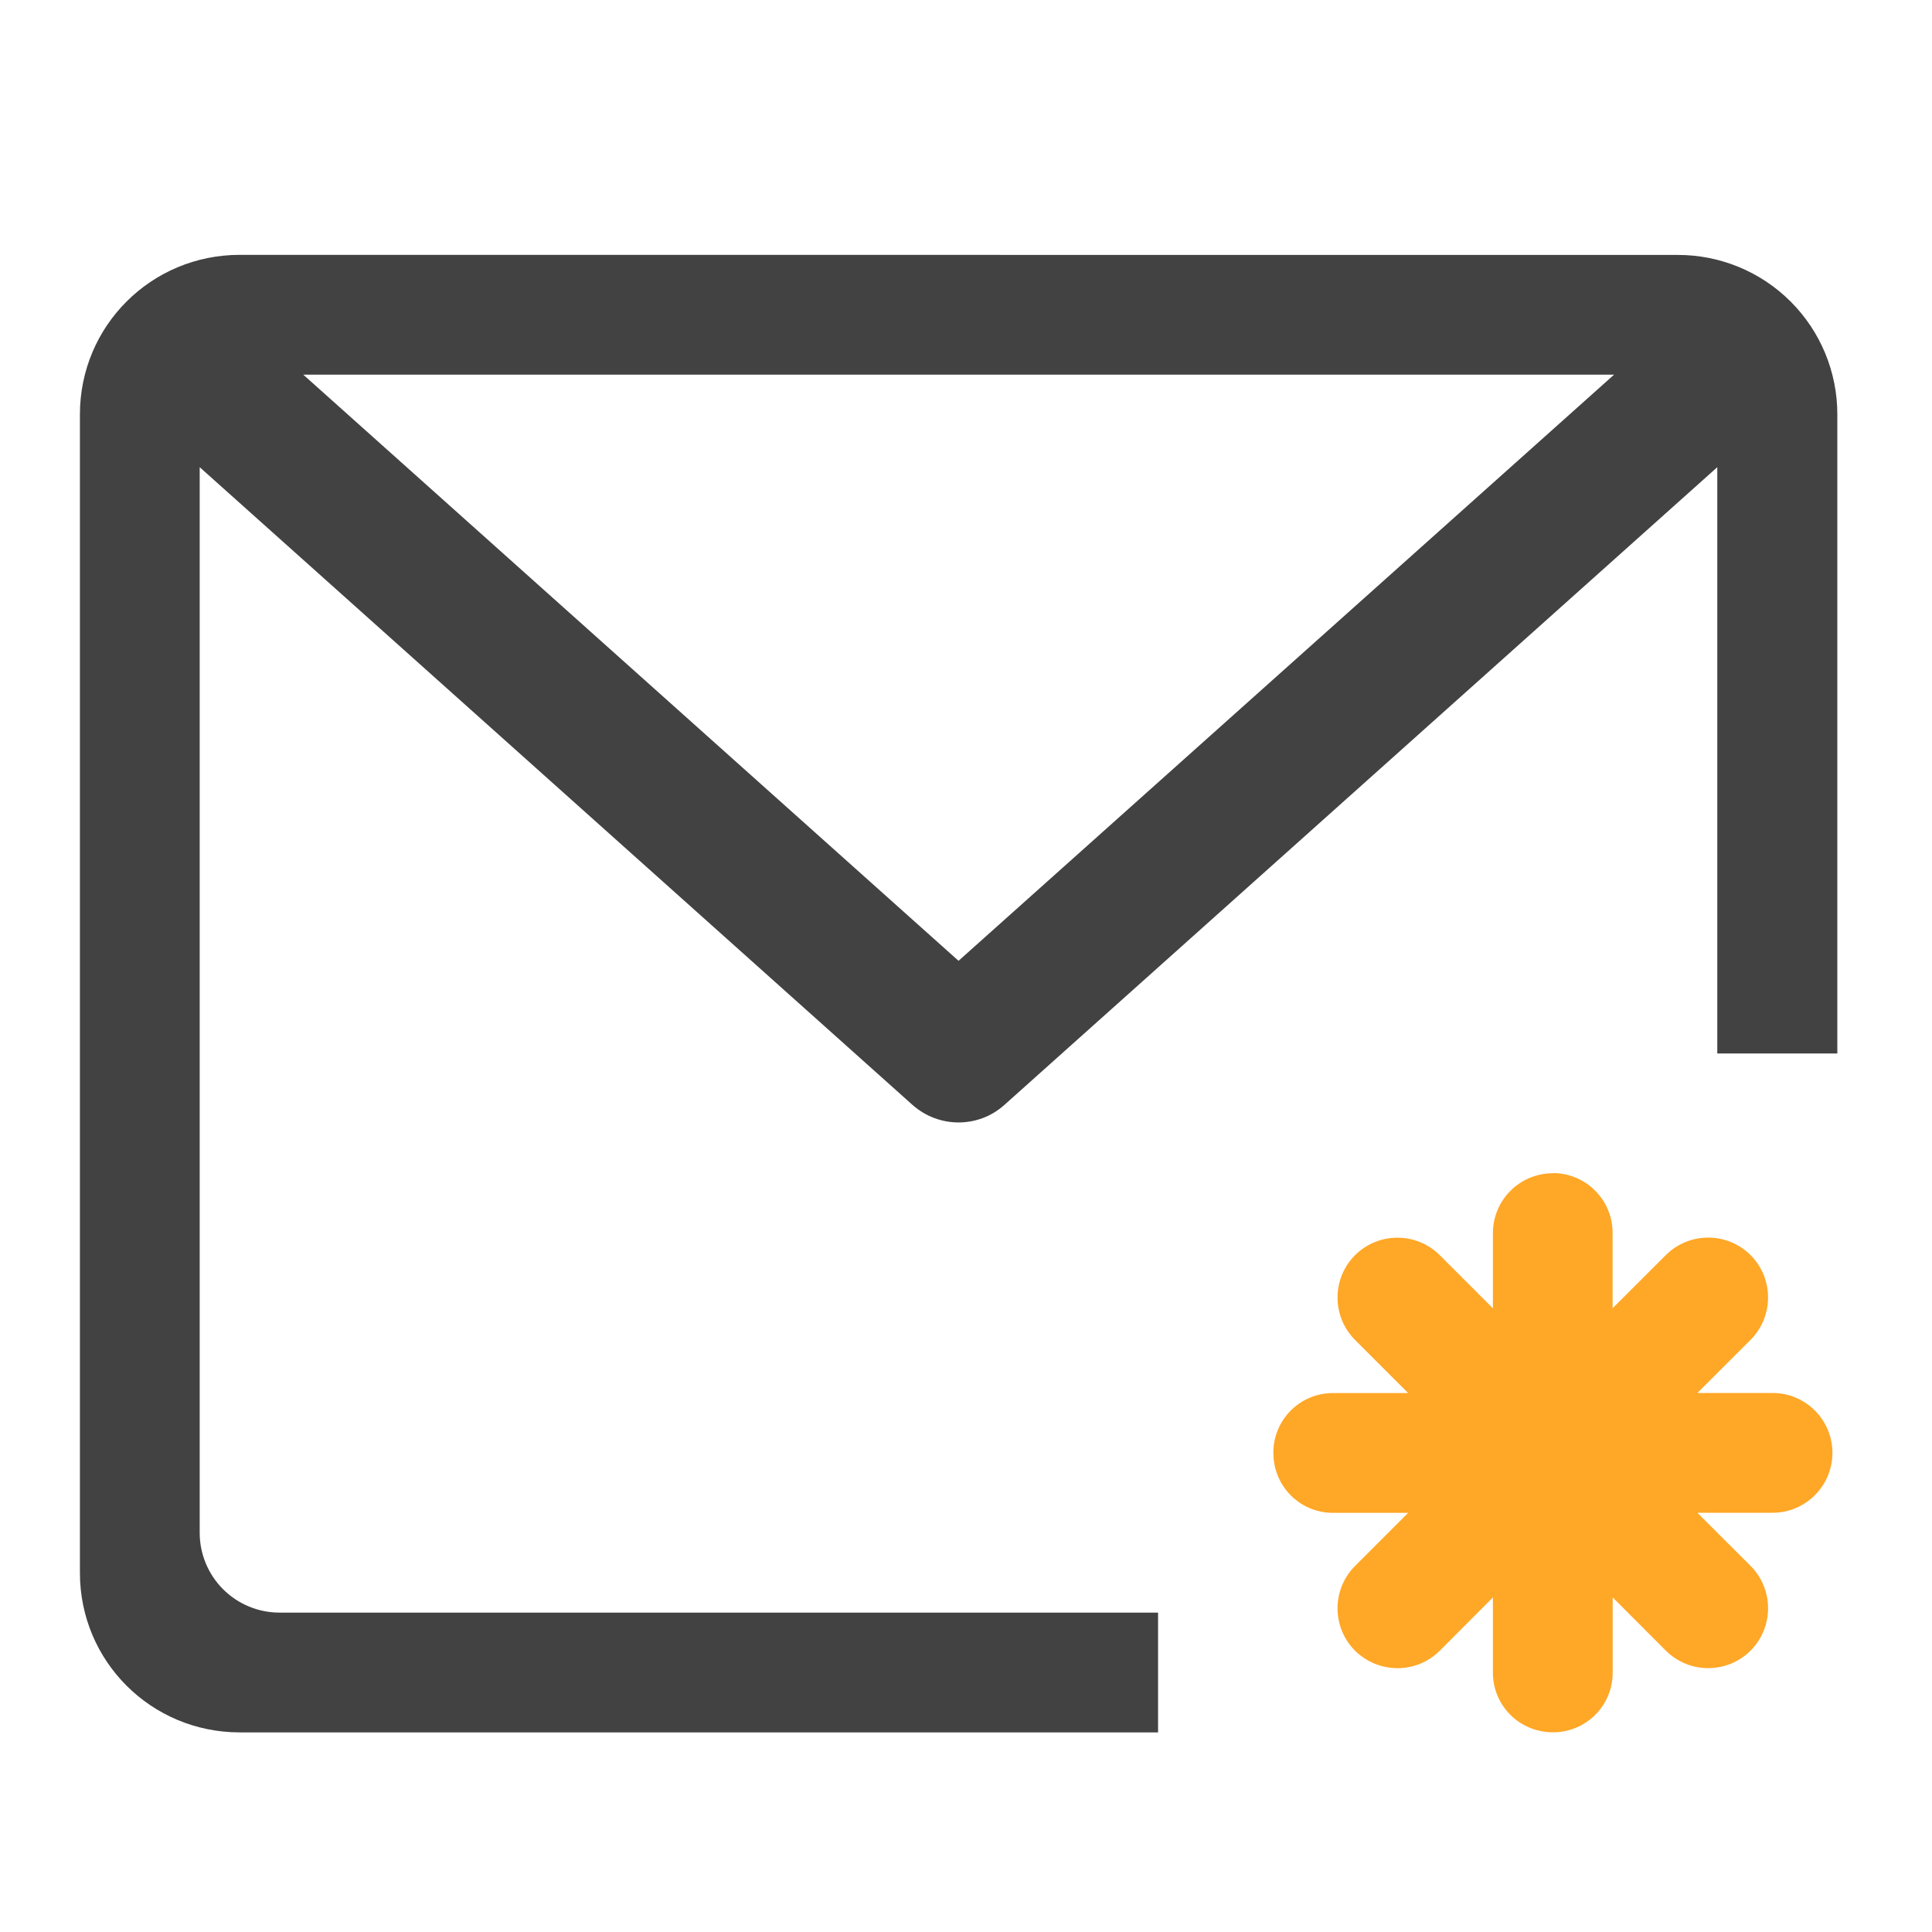
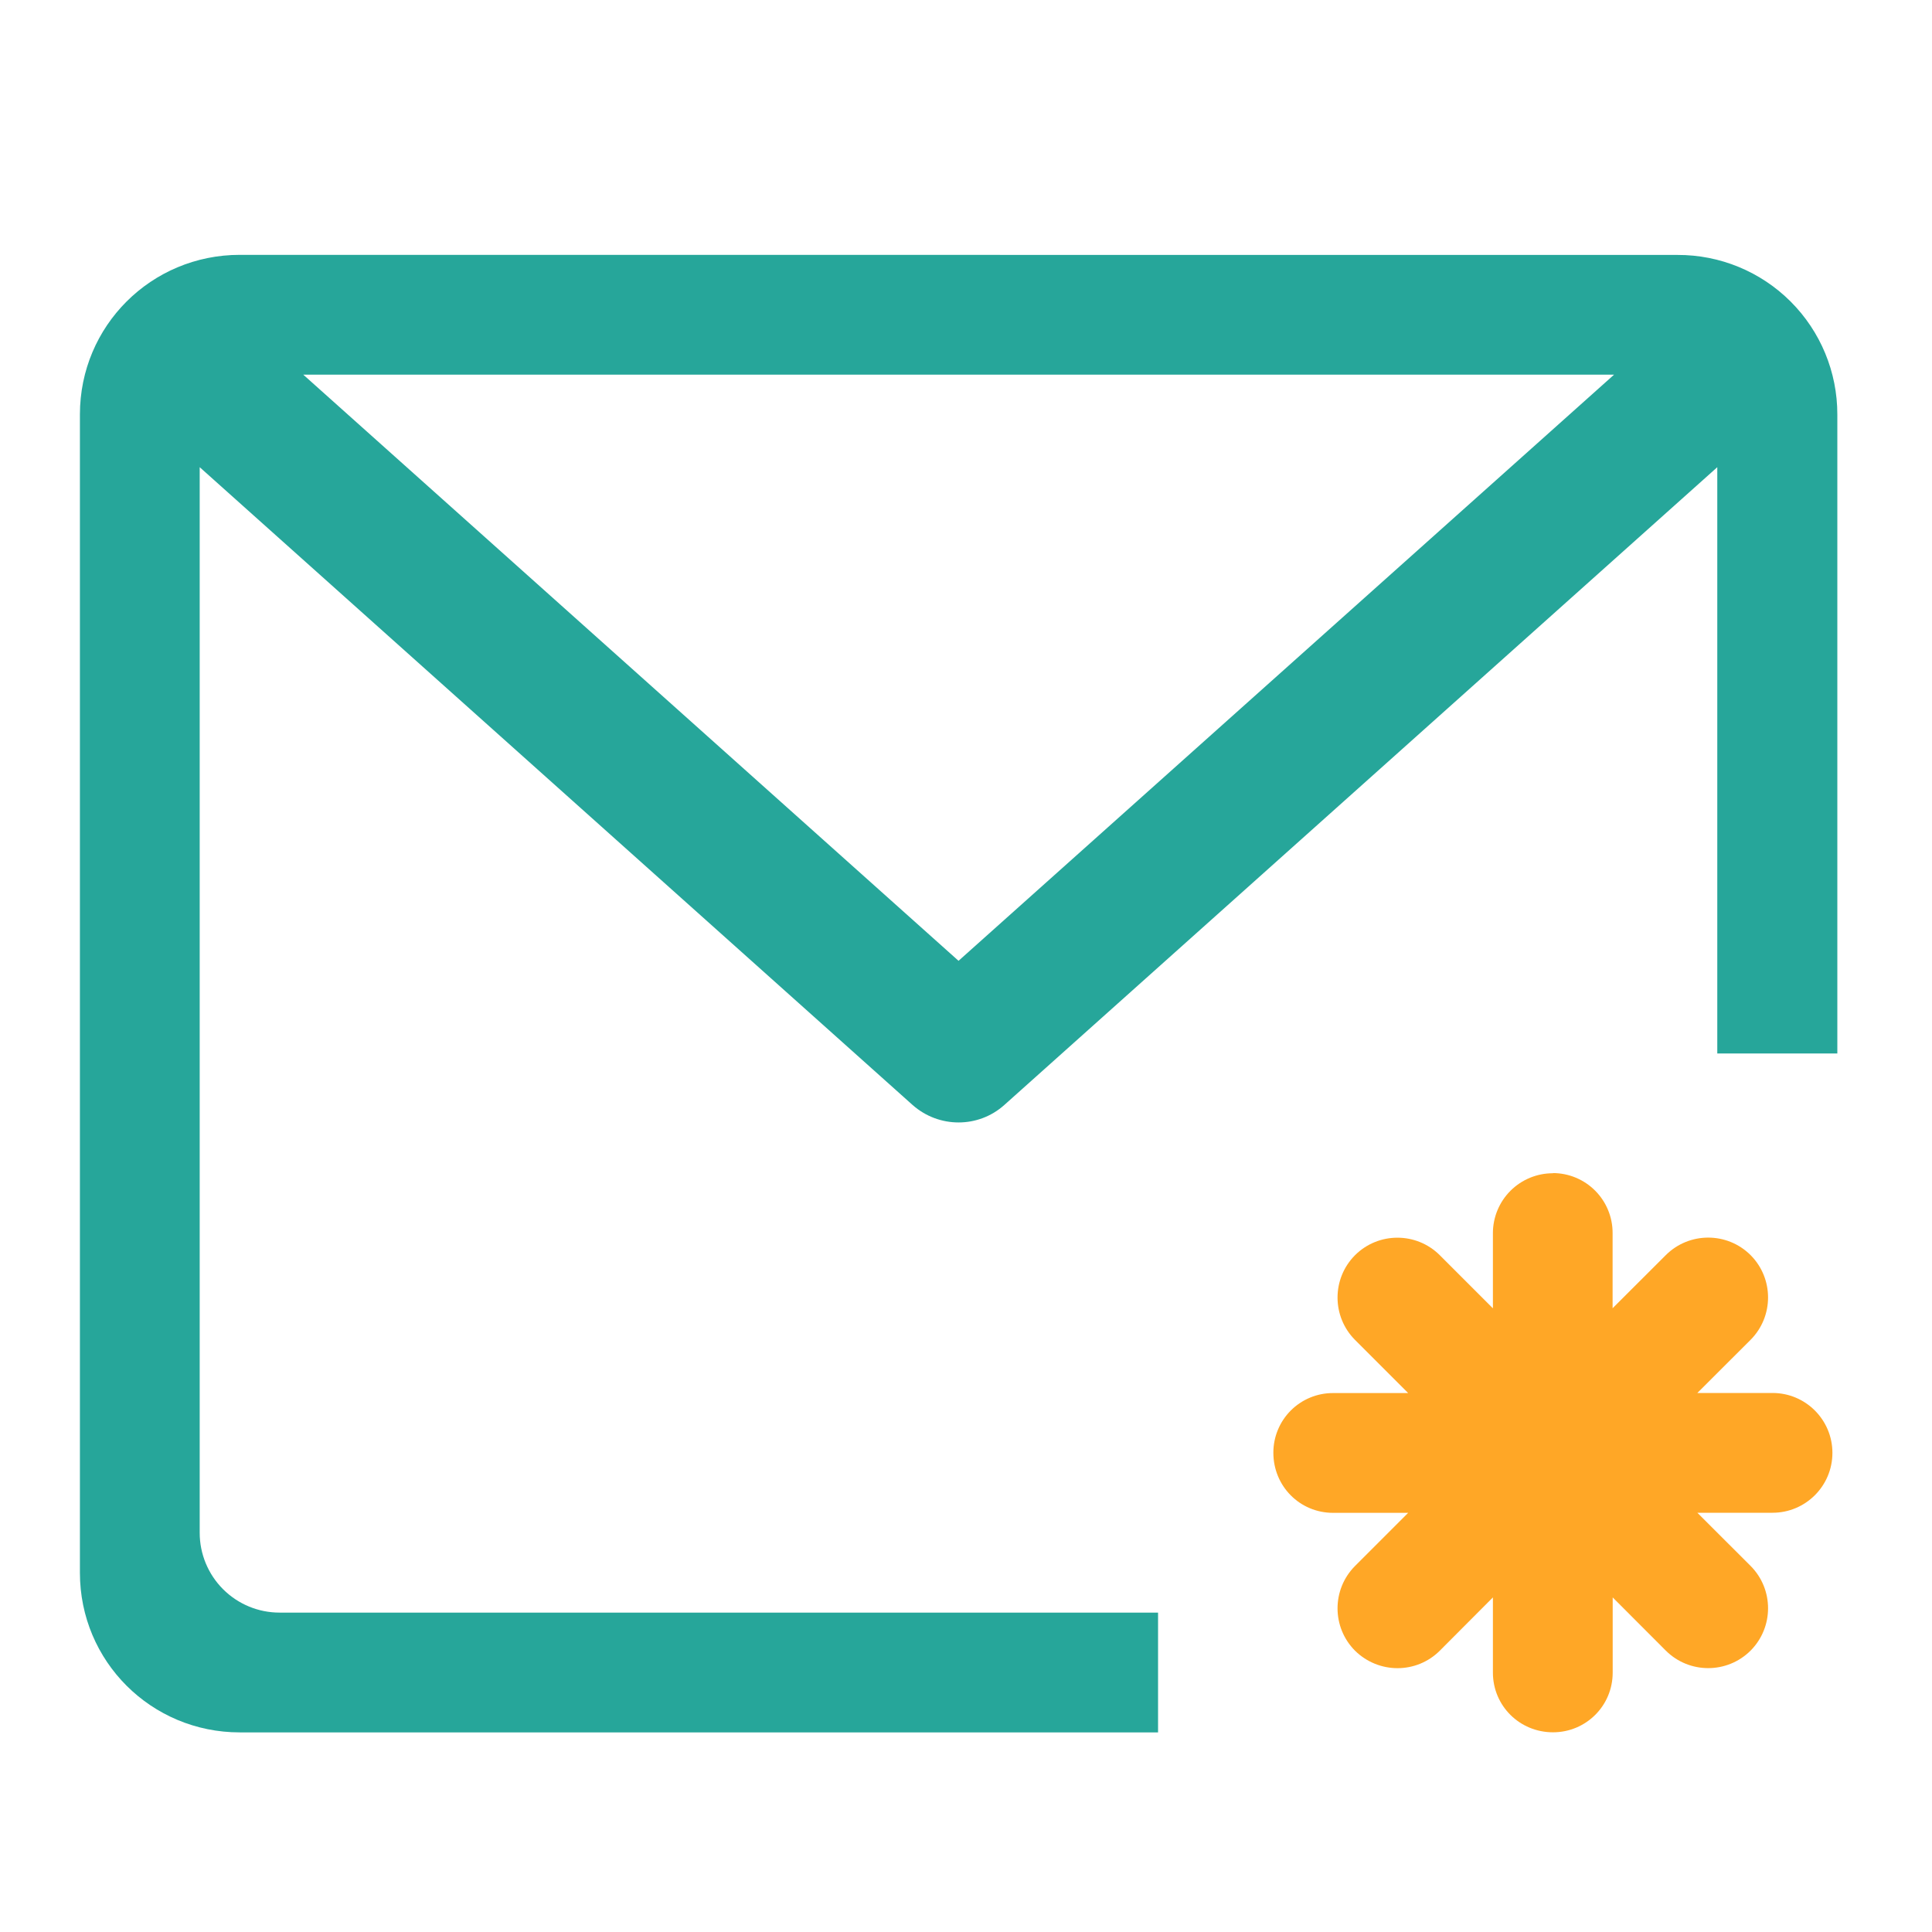
<svg xmlns="http://www.w3.org/2000/svg" width="22pt" height="22pt" viewBox="0 0 22 22">
-   <path d="M2.73 2.902c-1.007 0-1.82.809-1.82 1.817V17.91c0 1.008.813 1.817 1.82 1.817h10.457v-1.364H3.184a.909.909 0 0 1-.91-.91V5.32l8.117 7.262c.3.266.75.266 1.046 0l8.118-7.262v6.676h1.367V4.72a1.814 1.814 0 0 0-1.82-1.817zm.723 1.364H18.38l-7.465 6.675zm0 0" fill="#424242" />
+   <path d="M2.73 2.902c-1.007 0-1.82.809-1.82 1.817V17.91c0 1.008.813 1.817 1.82 1.817h10.457v-1.364H3.184a.909.909 0 0 1-.91-.91V5.32l8.117 7.262c.3.266.75.266 1.046 0l8.118-7.262v6.676h1.367V4.72a1.814 1.814 0 0 0-1.82-1.817zm.723 1.364H18.38l-7.465 6.675zm0 0" fill="#26a69a" />
  <path d="M17.684 13.36a.682.682 0 0 0-.684.683v.855l-.605-.605a.684.684 0 0 0-.965 0 .684.684 0 0 0 0 .965l.605.605h-.855a.678.678 0 0 0-.68.68c0 .379.3.684.68.684h.855l-.605.605a.684.684 0 0 0 0 .965c.27.265.699.265.965 0L17 18.19v.856c0 .379.305.68.684.68.375 0 .68-.301.68-.68v-.856l.605.606a.684.684 0 0 0 .965 0 .684.684 0 0 0 0-.965l-.606-.605h.856a.682.682 0 1 0 0-1.364h-.856l.606-.605a.684.684 0 0 0 0-.965.684.684 0 0 0-.965 0l-.606.605v-.855a.681.681 0 0 0-.68-.684zm0 0" fill="#ffa726" />
</svg>
